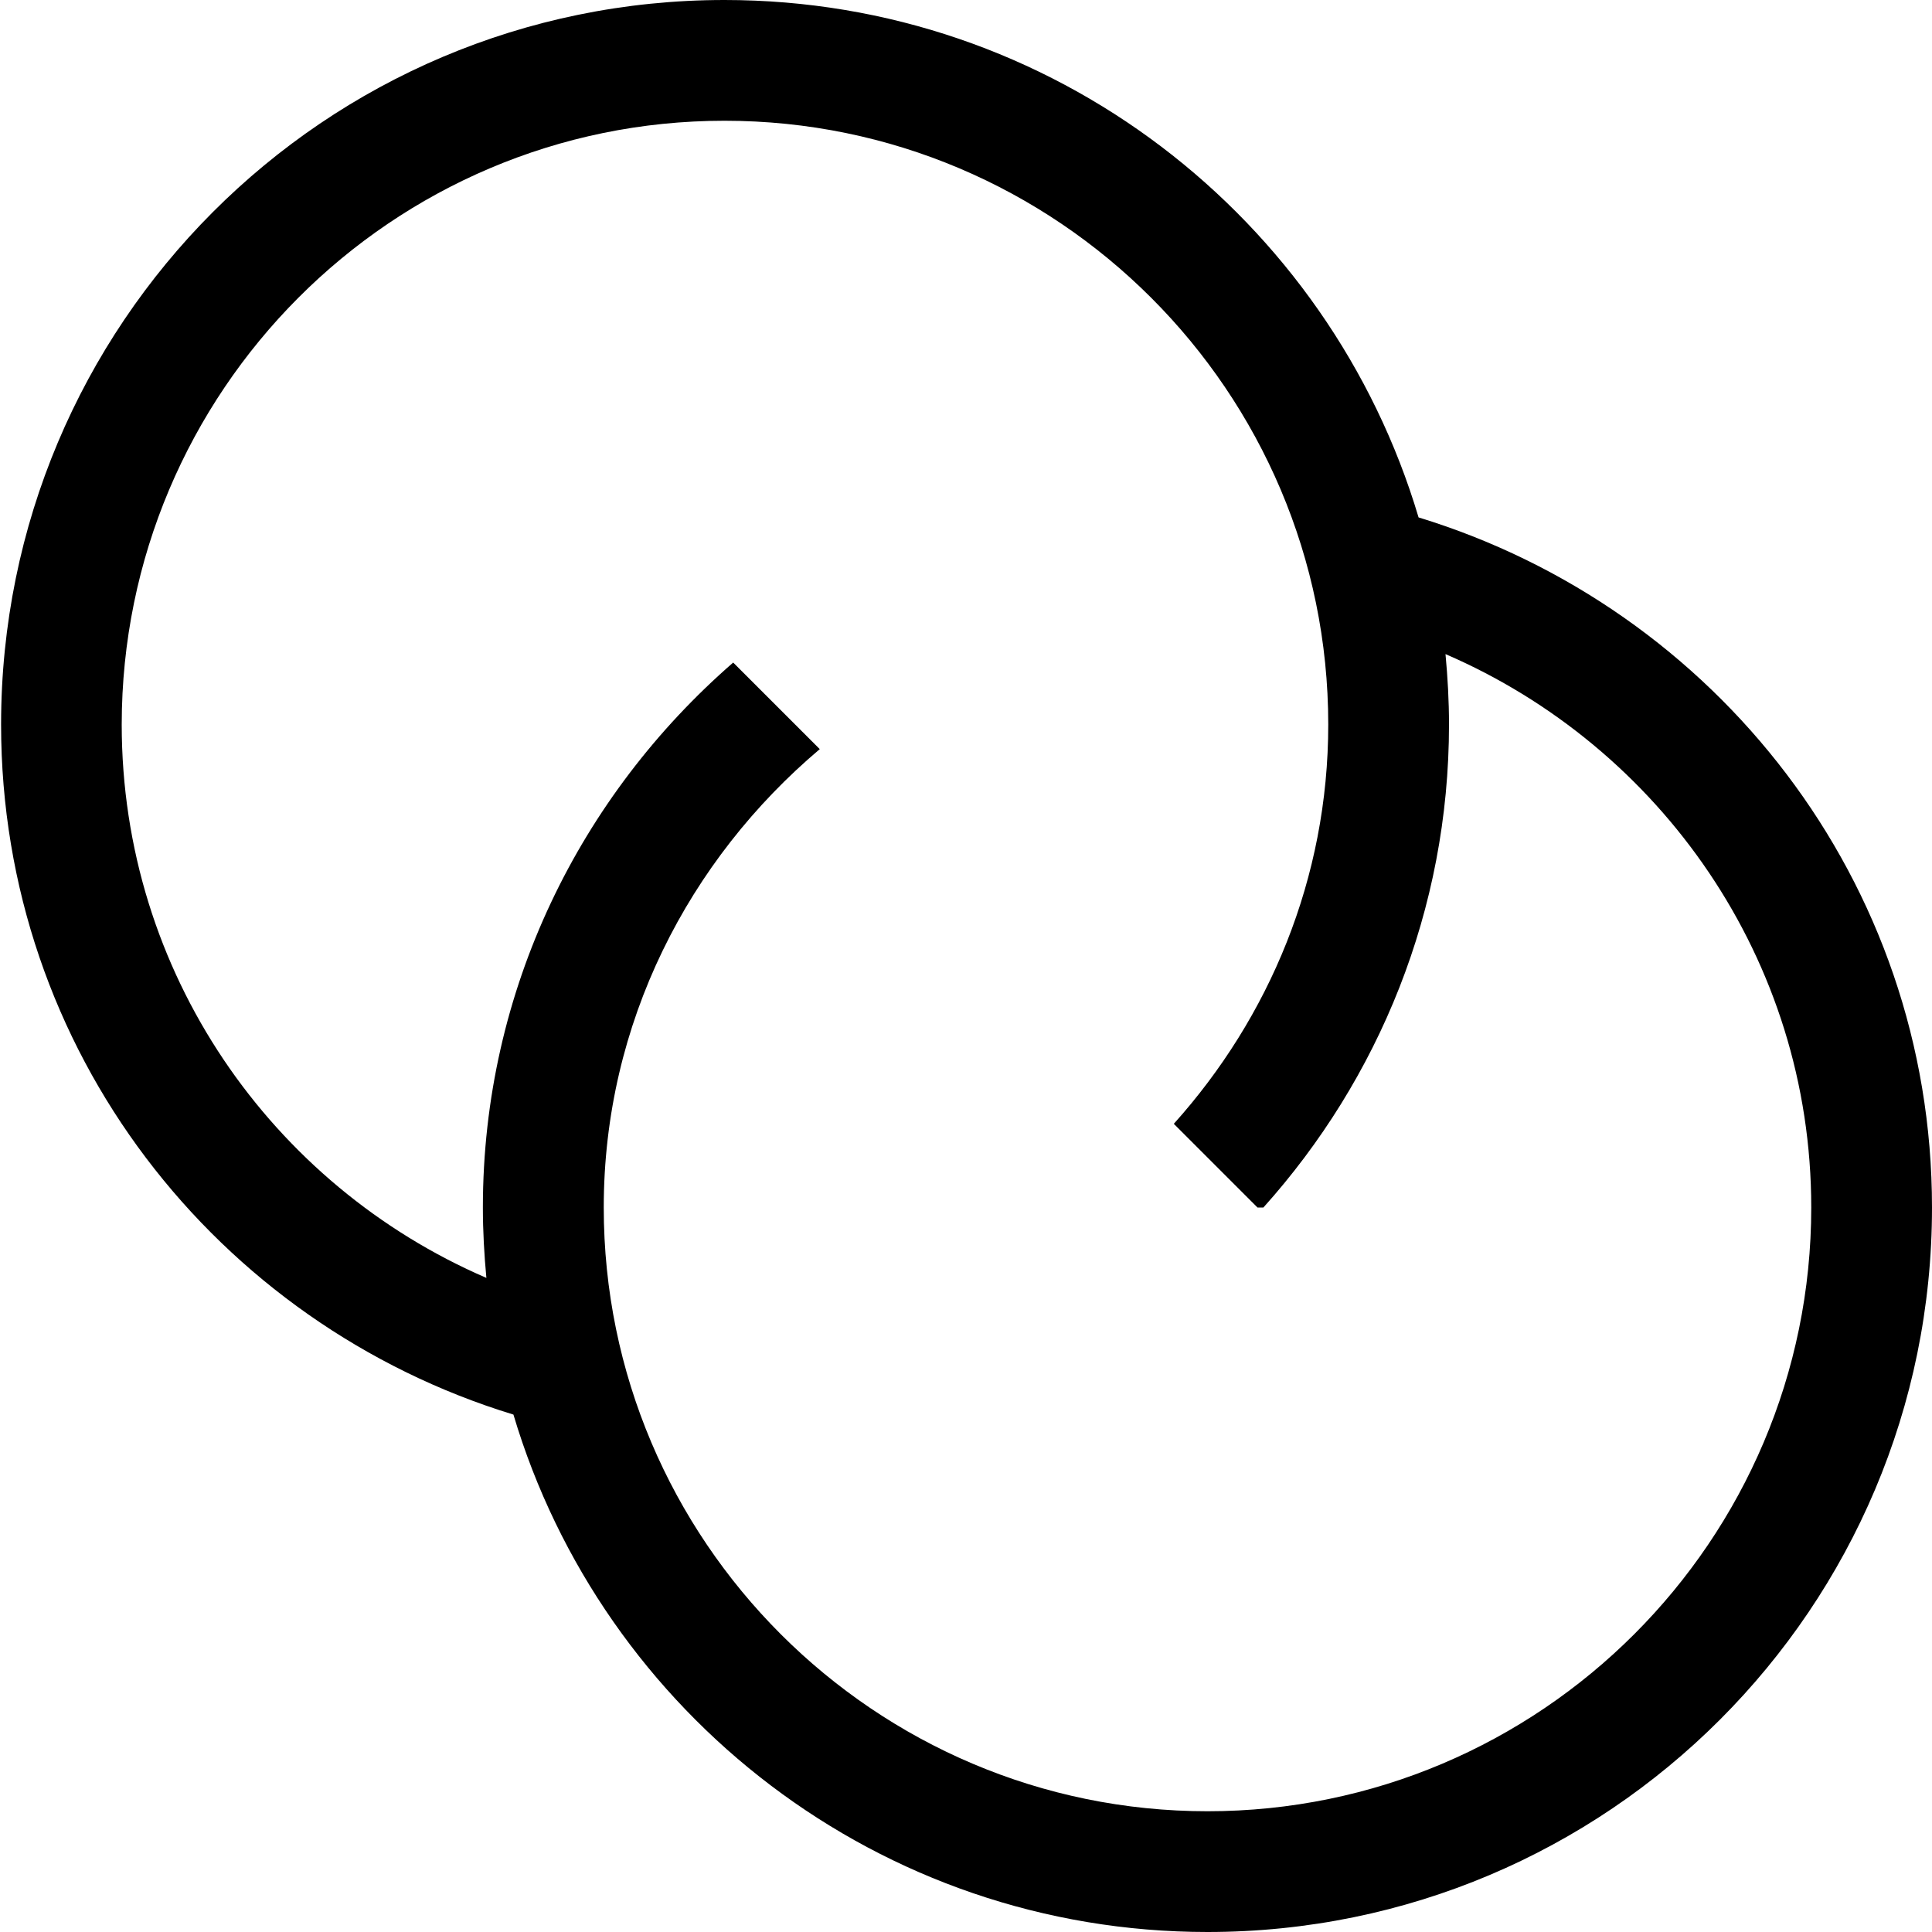
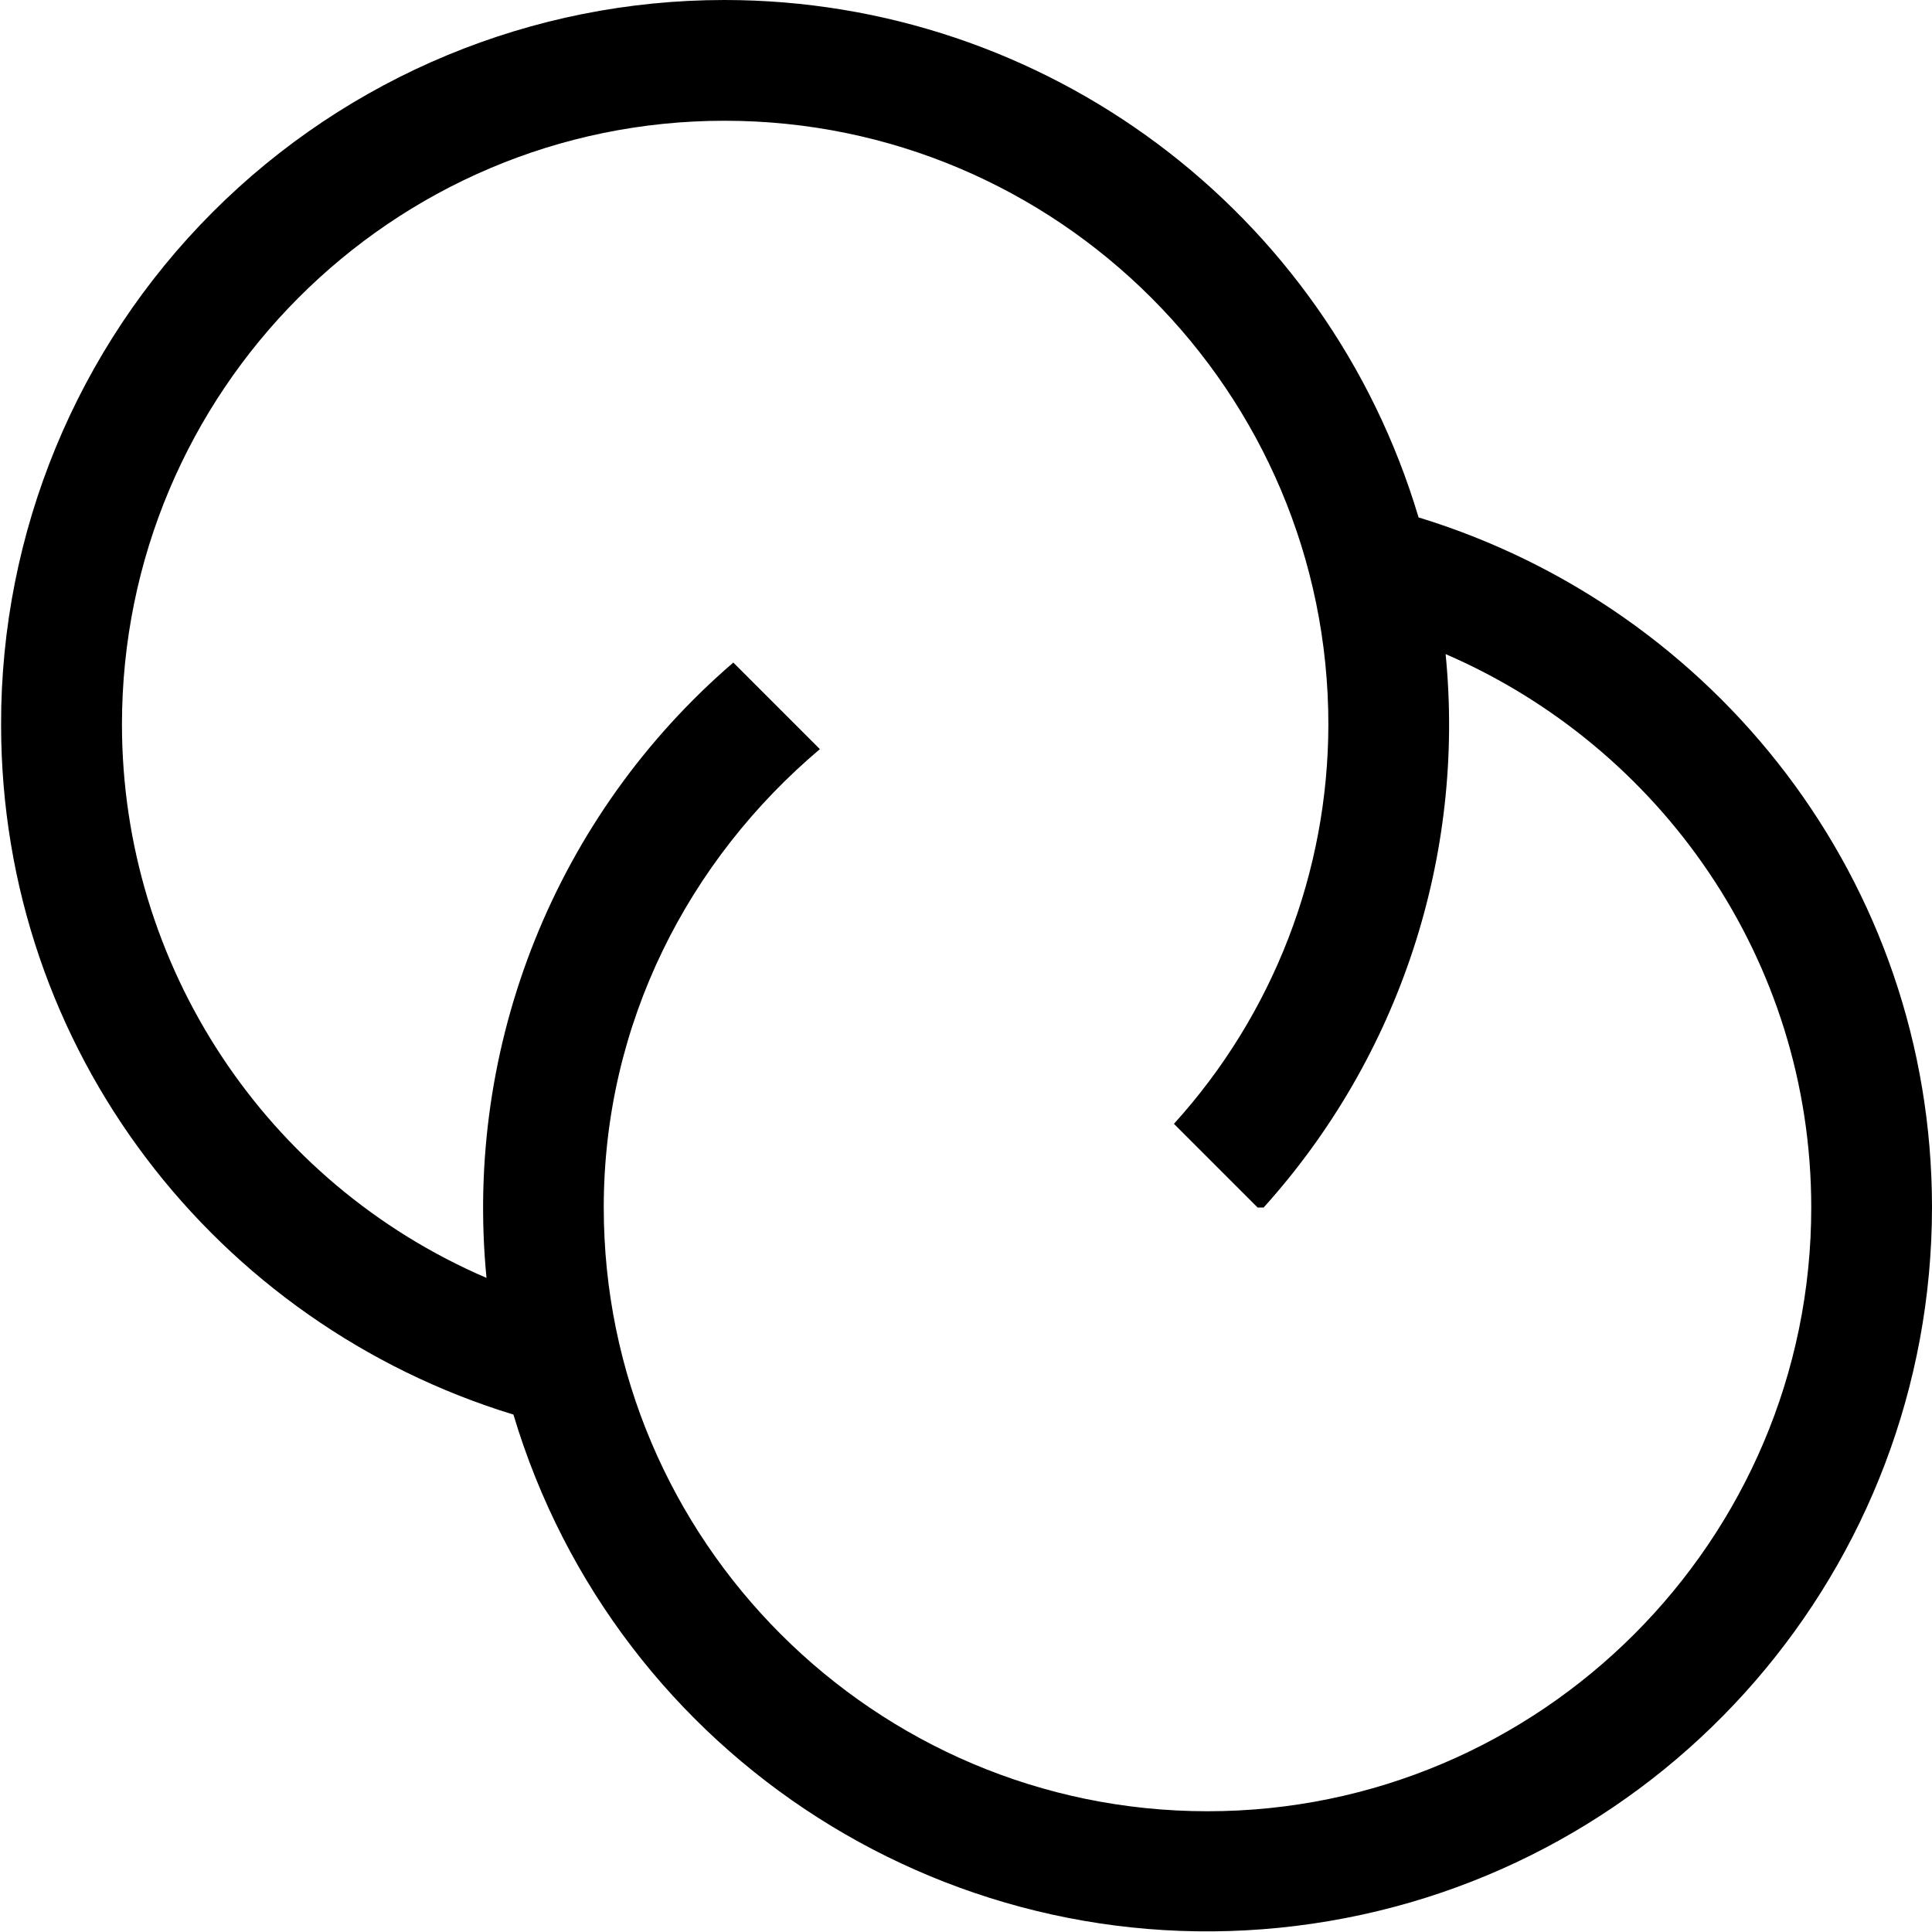
- <svg xmlns="http://www.w3.org/2000/svg" id="icons" viewBox="0 0 16 16">
-   <path d="M11.748,4.285C11.01,1.808,8.718,0,6,0,2.686,0,.009,2.686.009,6,.009,8.702,1.795,10.964,4.252,11.715c.738,2.478,3.031,4.285,5.748,4.285,3.314,0,6-2.686,6-6,0-2.702-1.795-4.964-4.252-5.715ZM10,15c-2.757,0-5-2.243-5-5,0-1.528.705-2.88,1.789-3.796l-.717-.717c-1.264,1.099-2.073,2.707-2.073,4.513,0,.197.011.391.029.583-1.777-.767-3.02-2.527-3.02-4.583C1.009,3.243,3.243,1,6,1s5,2.243,5,5c0,1.274-.489,2.427-1.279,3.307l.693.693h.049c.953-1.062,1.537-2.461,1.537-4,0-.197-.011-.391-.029-.583,1.777.767,3.029,2.527,3.029,4.583,0,2.757-2.243,5-5,5Z" />
-   <rect width="16" height="16" fill="none" />
+ <svg xmlns="http://www.w3.org/2000/svg" viewBox="0 0 16 16">
+   <path d="M11.748 4.285A6 6 0 0 0 6 0 5.99 5.99 0 0 0 .009 6c0 2.702 1.786 4.964 4.243 5.715A6 6 0 0 0 16 10c0-2.702-1.795-4.964-4.252-5.715M10 15c-2.757 0-5-2.243-5-5 0-1.528.705-2.88 1.79-3.796l-.717-.717a5.96 5.96 0 0 0-2.044 5.096A4.99 4.99 0 0 1 1.01 6c0-2.757 2.234-5 4.991-5s5 2.243 5 5a4.93 4.93 0 0 1-1.279 3.307l.693.693h.05a5.97 5.97 0 0 0 1.507-4.583C13.748 6.185 15 7.944 15 10c0 2.757-2.243 5-5 5" />
+   <path fill="none" d="M0 0h16v16H0z" />
</svg>
